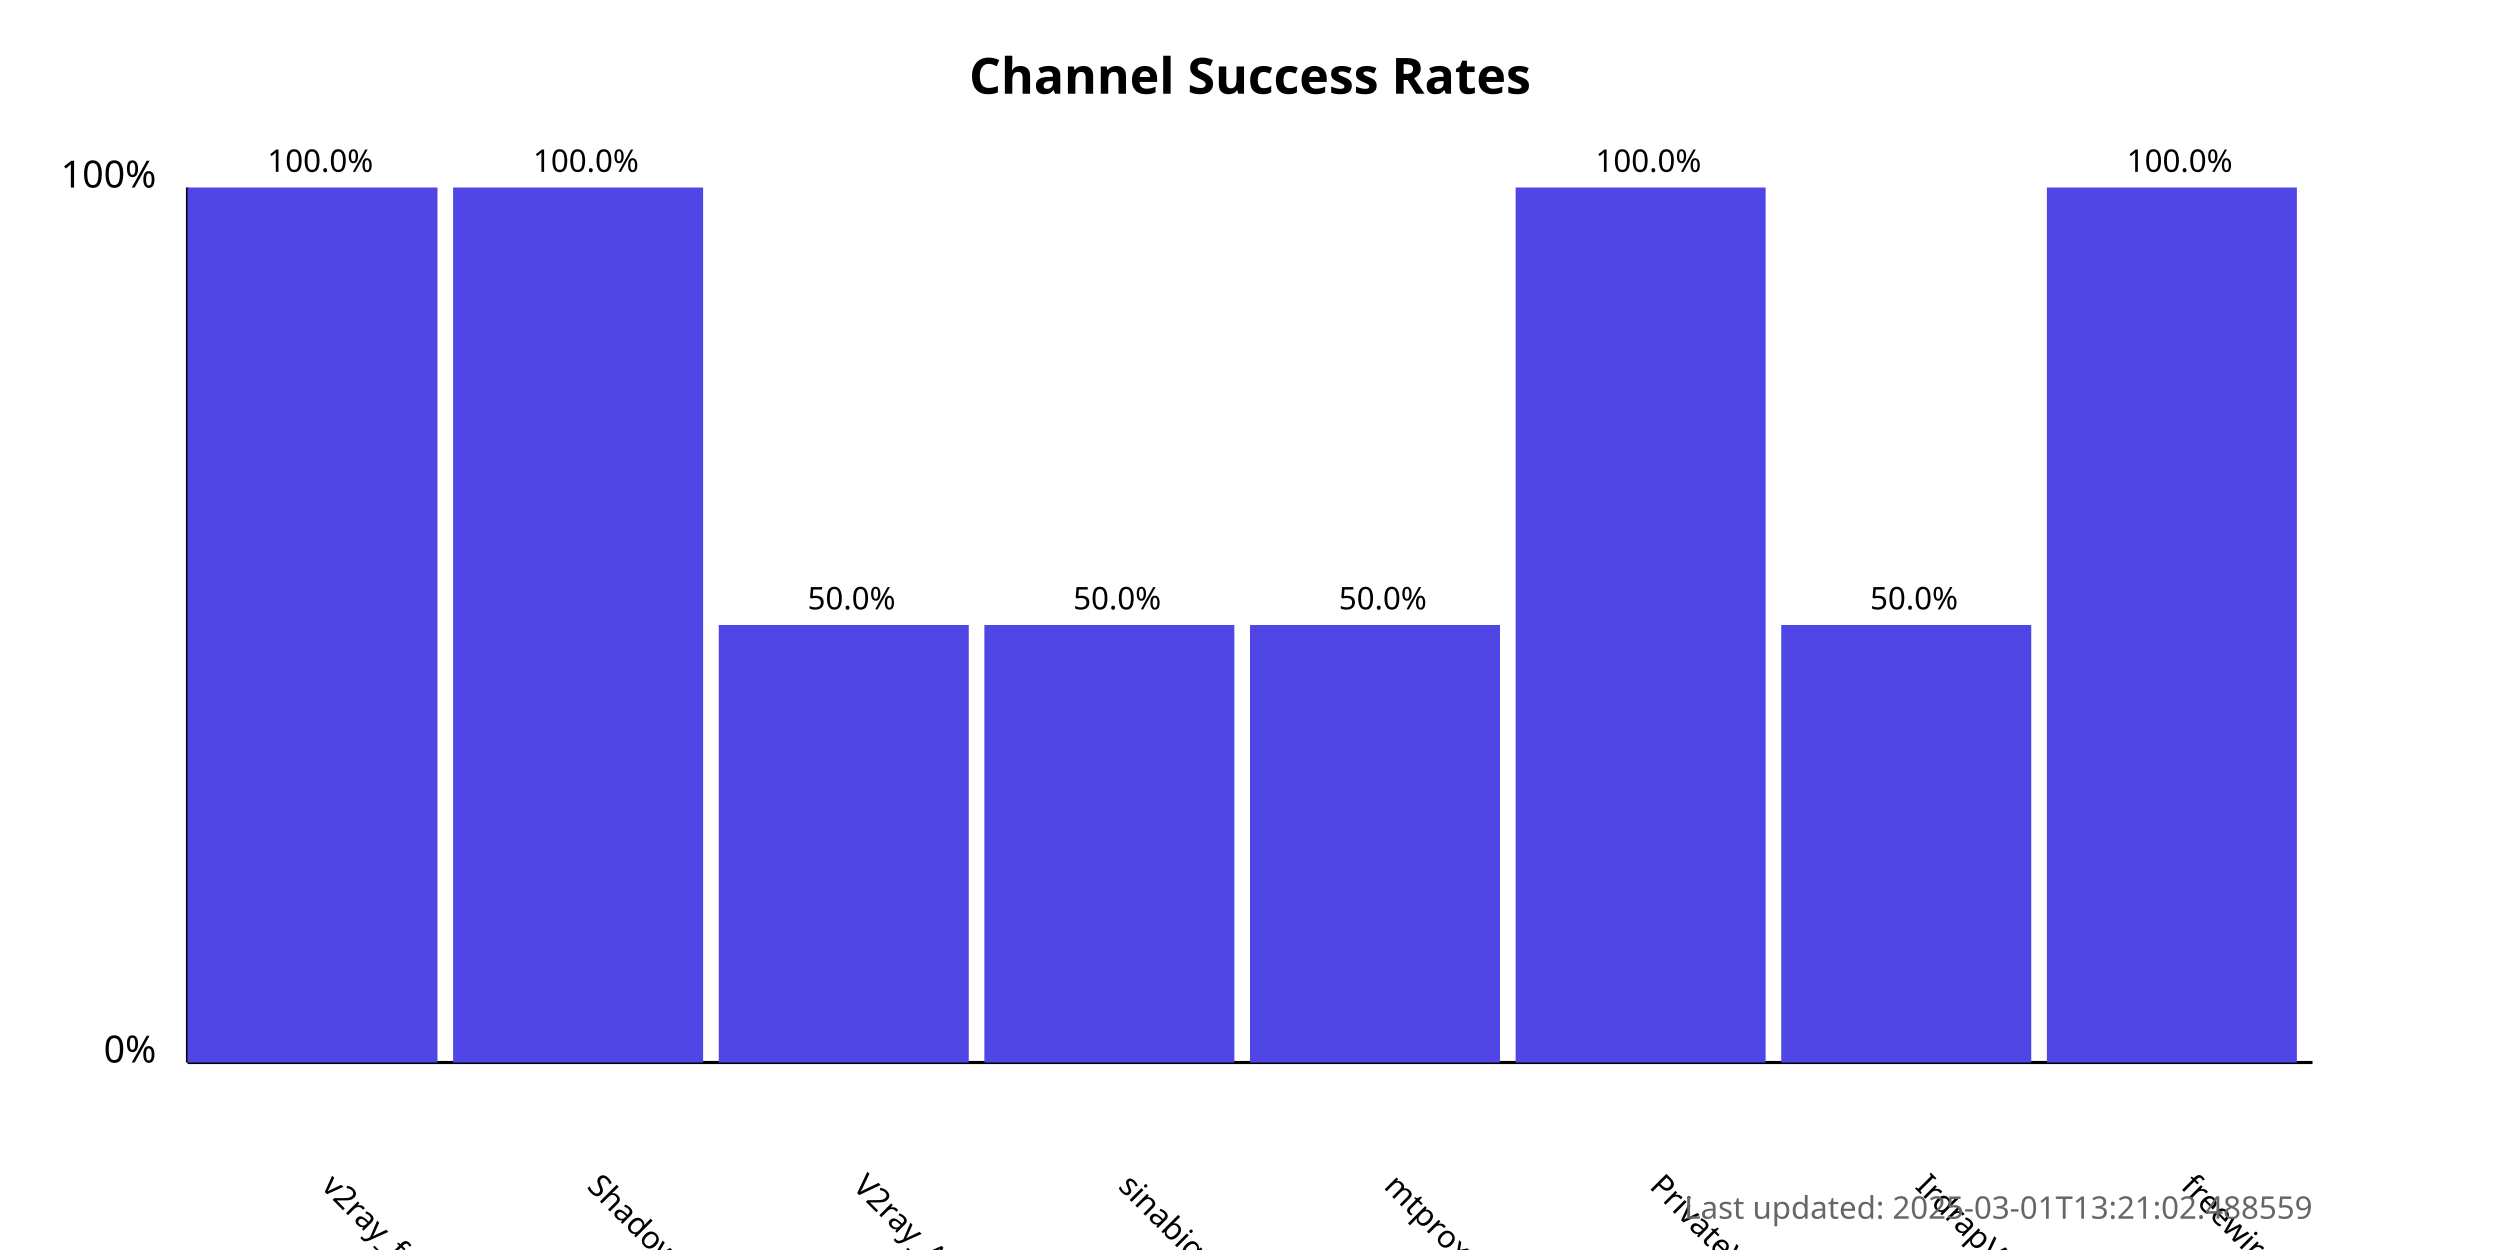
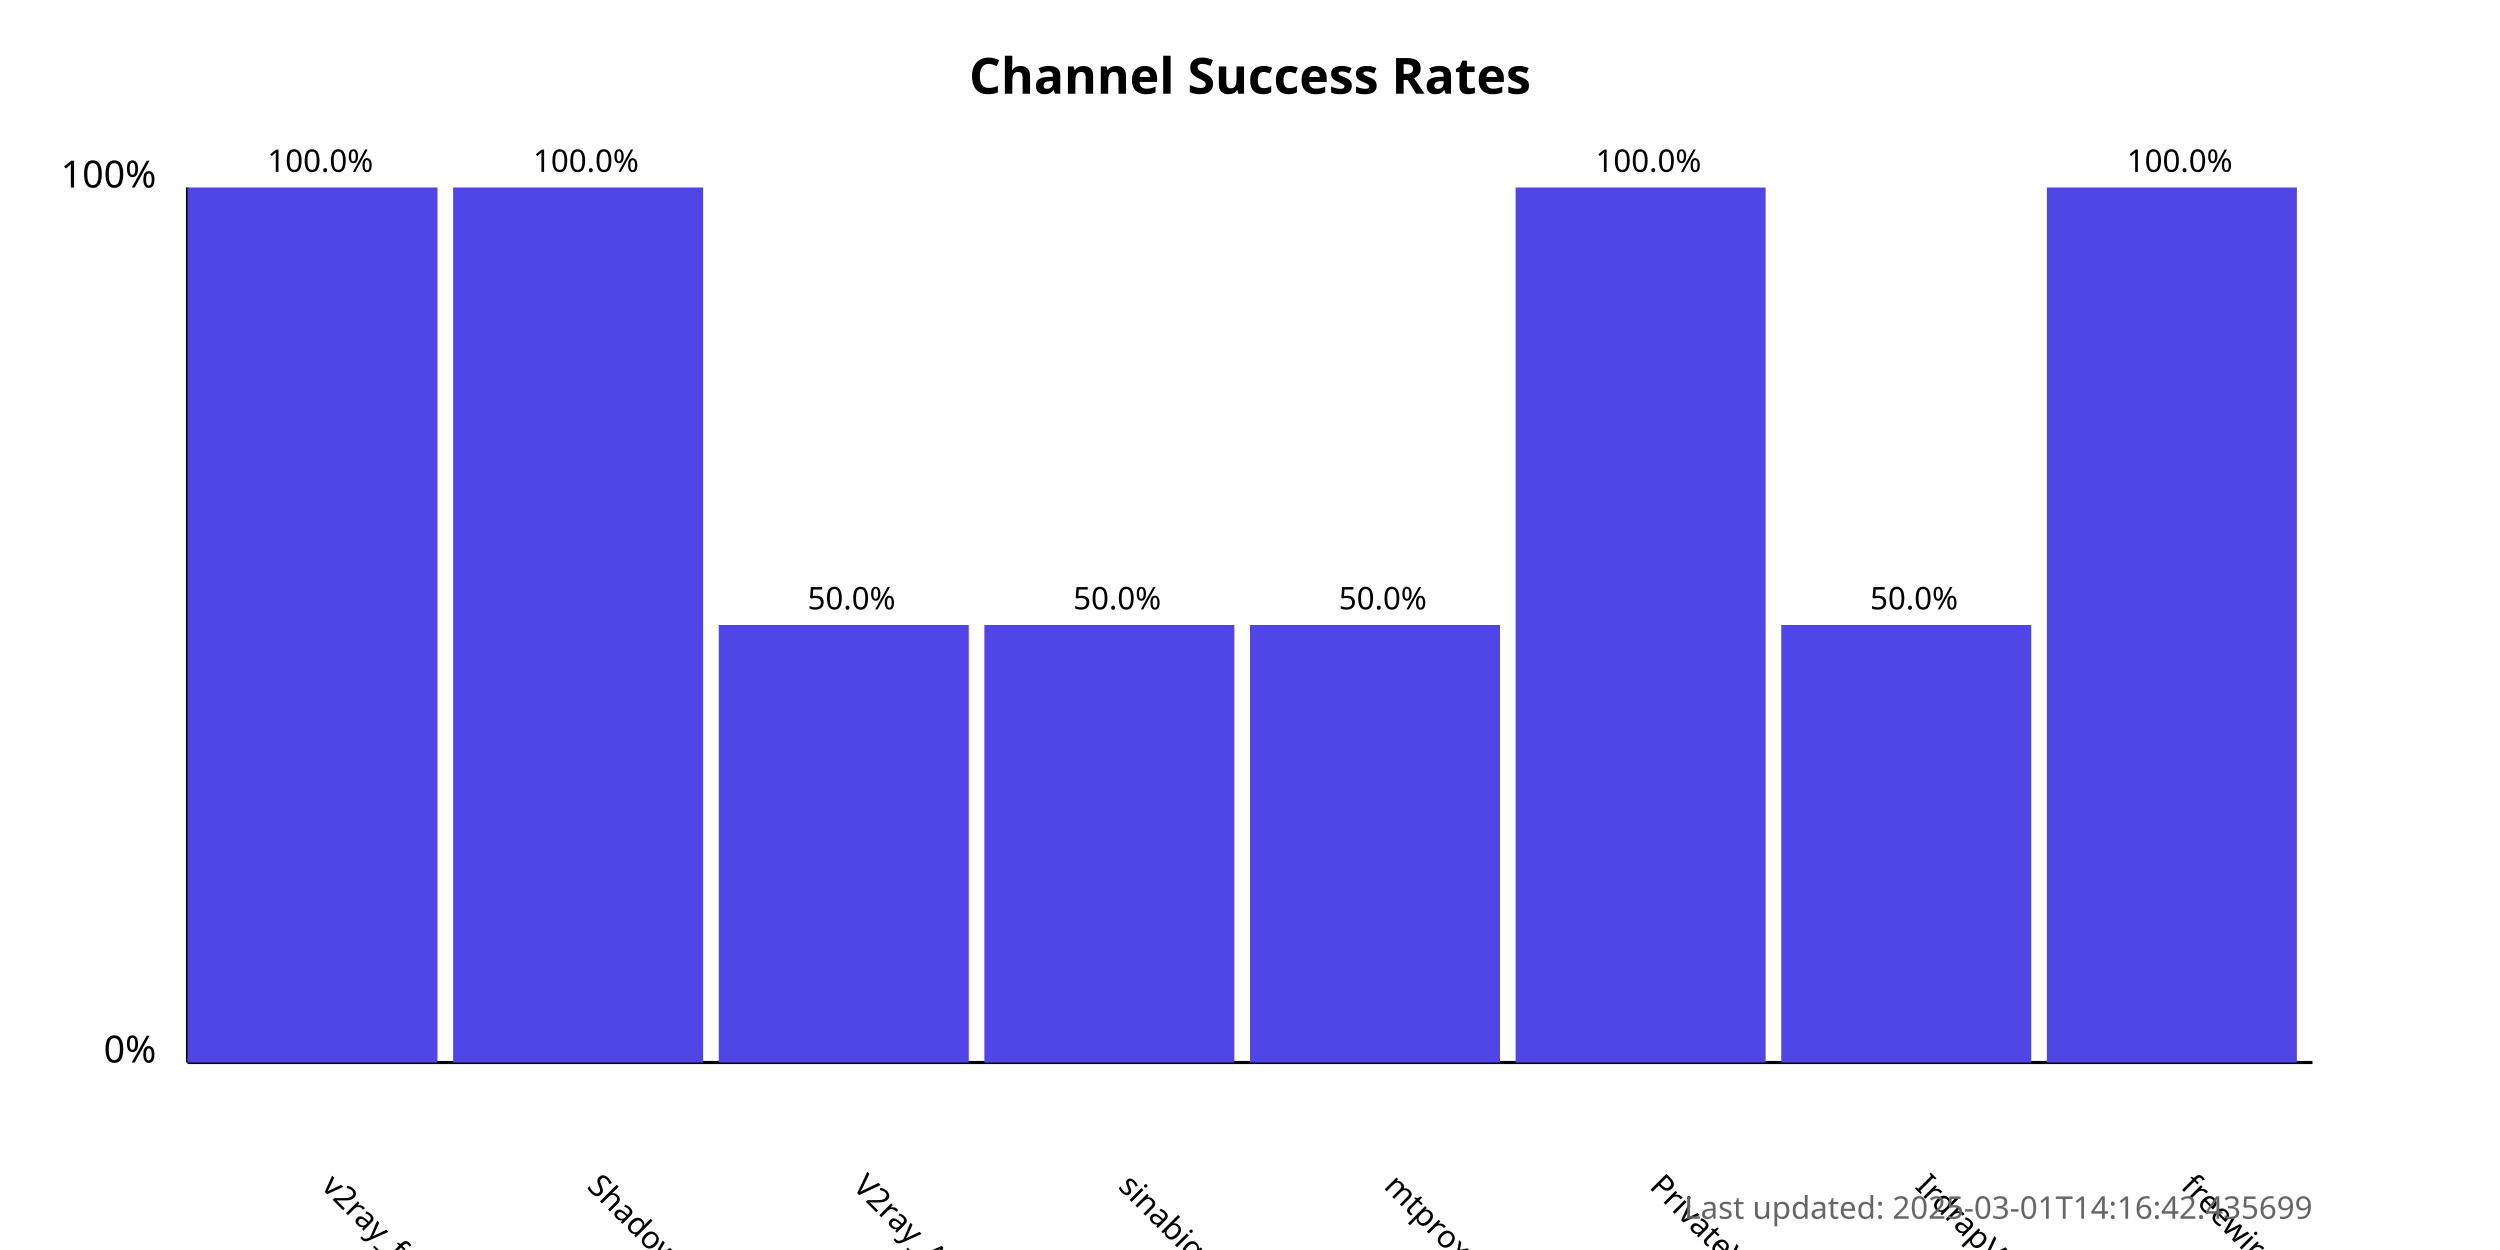
<svg xmlns="http://www.w3.org/2000/svg" width="800" height="400">
  <style>
            .chart-title { font: bold 16px sans-serif; }
            .axis-label { font: 12px sans-serif; }
            .tick-label { font: 10px sans-serif; }
            .bar { fill: #4f46e5; }
            .bar:hover { fill: #6366f1; }
            .timestamp { font: 10px sans-serif; fill: #666; }
        </style>
  <text x="400.0" y="30" text-anchor="middle" class="chart-title">
            Channel Success Rates
        </text>
  <line x1="60" y1="340" x2="60" y2="60" stroke="black" stroke-width="1" />
  <line x1="60" y1="340" x2="740" y2="340" stroke="black" stroke-width="1" />
  <text x="50" y="340" text-anchor="end" class="axis-label">0%</text>
  <text x="50" y="60" text-anchor="end" class="axis-label">100%</text>
  <g>
    <rect x="60" y="60.0" width="80.0" height="280.0" class="bar" />
    <text x="102.5" y="380" transform="rotate(45, 102.5, 380)" text-anchor="start" class="tick-label">
                v2ray_free_conf
            </text>
    <text x="102.5" y="55.0" text-anchor="middle" class="tick-label">
                100.0%
            </text>
  </g>
  <g>
    <rect x="145.0" y="60.0" width="80.0" height="280.0" class="bar" />
    <text x="187.5" y="380" transform="rotate(45, 187.5, 380)" text-anchor="start" class="tick-label">
                ShadowProxy66
            </text>
    <text x="187.5" y="55.0" text-anchor="middle" class="tick-label">
                100.0%
            </text>
  </g>
  <g>
    <rect x="230.0" y="200.0" width="80.0" height="140.0" class="bar" />
    <text x="272.5" y="380" transform="rotate(45, 272.5, 380)" text-anchor="start" class="tick-label">
                V2ray_Alpha
            </text>
    <text x="272.5" y="195.0" text-anchor="middle" class="tick-label">
                50.0%
            </text>
  </g>
  <g>
    <rect x="315.0" y="200.0" width="80.0" height="140.0" class="bar" />
    <text x="357.5" y="380" transform="rotate(45, 357.5, 380)" text-anchor="start" class="tick-label">
                sinabigo
            </text>
    <text x="357.5" y="195.0" text-anchor="middle" class="tick-label">
                50.0%
            </text>
  </g>
  <g>
    <rect x="400.0" y="200.0" width="80.0" height="140.0" class="bar" />
    <text x="442.5" y="380" transform="rotate(45, 442.5, 380)" text-anchor="start" class="tick-label">
                mtproxy_lists
            </text>
    <text x="442.5" y="195.0" text-anchor="middle" class="tick-label">
                50.0%
            </text>
  </g>
  <g>
    <rect x="485.0" y="60.0" width="80.0" height="280.0" class="bar" />
    <text x="527.5" y="380" transform="rotate(45, 527.5, 380)" text-anchor="start" class="tick-label">
                PrivateVPNs
            </text>
    <text x="527.5" y="55.0" text-anchor="middle" class="tick-label">
                100.0%
            </text>
  </g>
  <g>
    <rect x="570.0" y="200.0" width="80.0" height="140.0" class="bar" />
    <text x="612.5" y="380" transform="rotate(45, 612.5, 380)" text-anchor="start" class="tick-label">
                IrdrapVPNnews
            </text>
    <text x="612.5" y="195.0" text-anchor="middle" class="tick-label">
                50.0%
            </text>
  </g>
  <g>
    <rect x="655.0" y="60.0" width="80.0" height="280.0" class="bar" />
    <text x="697.5" y="380" transform="rotate(45, 697.5, 380)" text-anchor="start" class="tick-label">
                freewireguard
            </text>
    <text x="697.5" y="55.0" text-anchor="middle" class="tick-label">
                100.0%
            </text>
  </g>
  <text x="740" y="390" text-anchor="end" class="timestamp">
-             Last updated: 2025-03-01T13:21:02.488559
+             Last updated: 2025-03-01T14:16:42.435699
        </text>
</svg>
